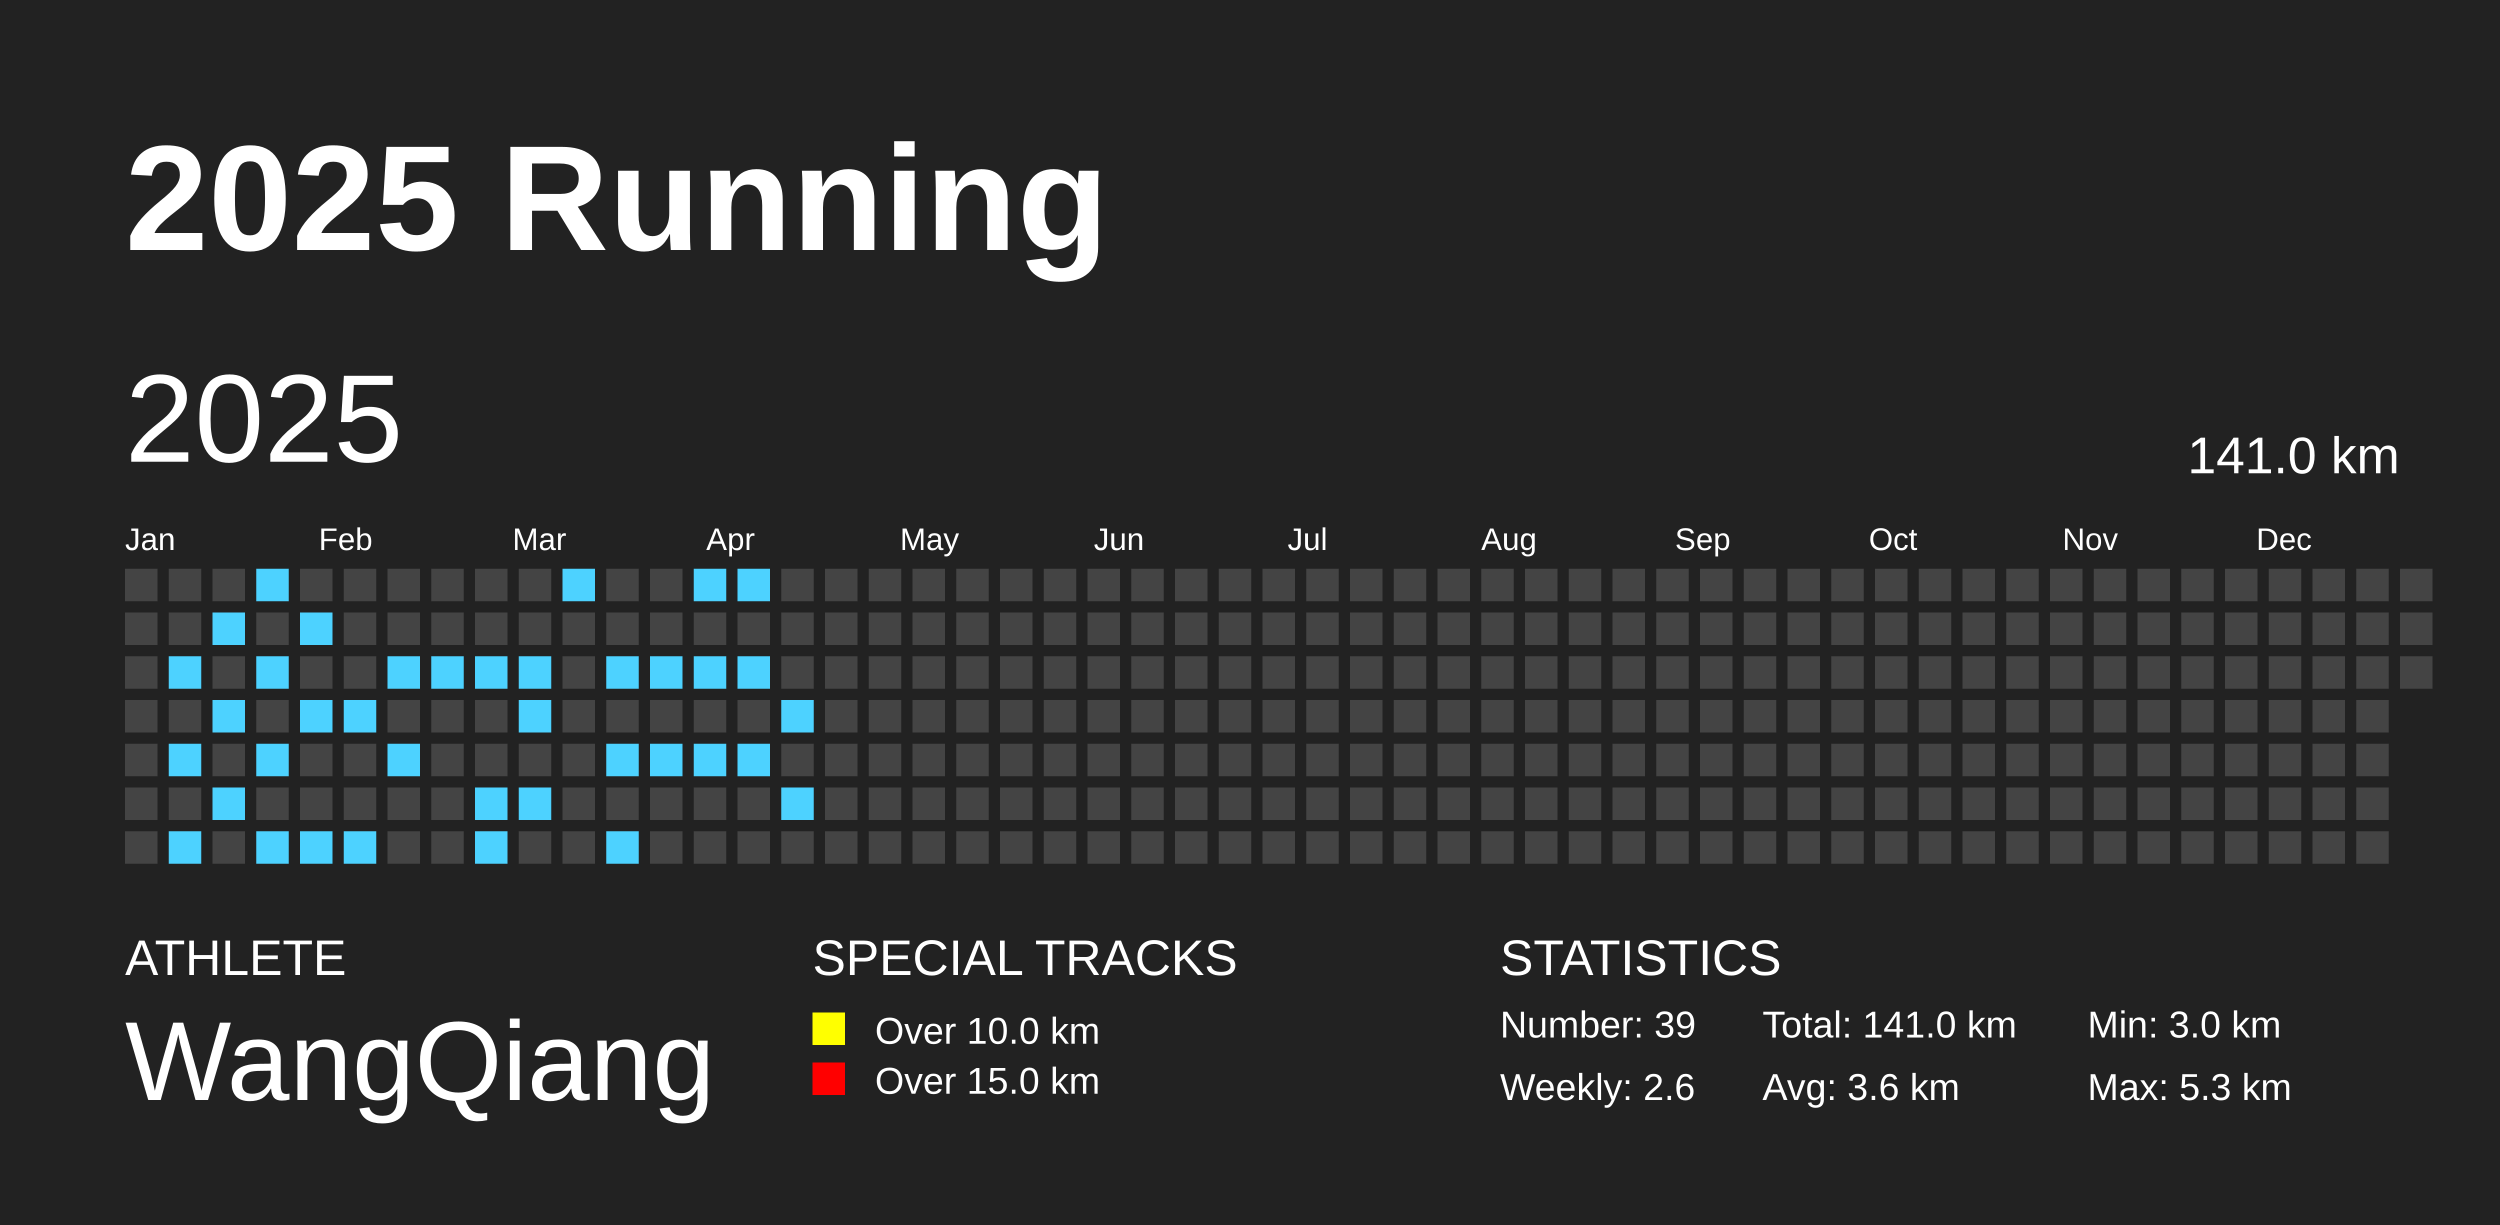
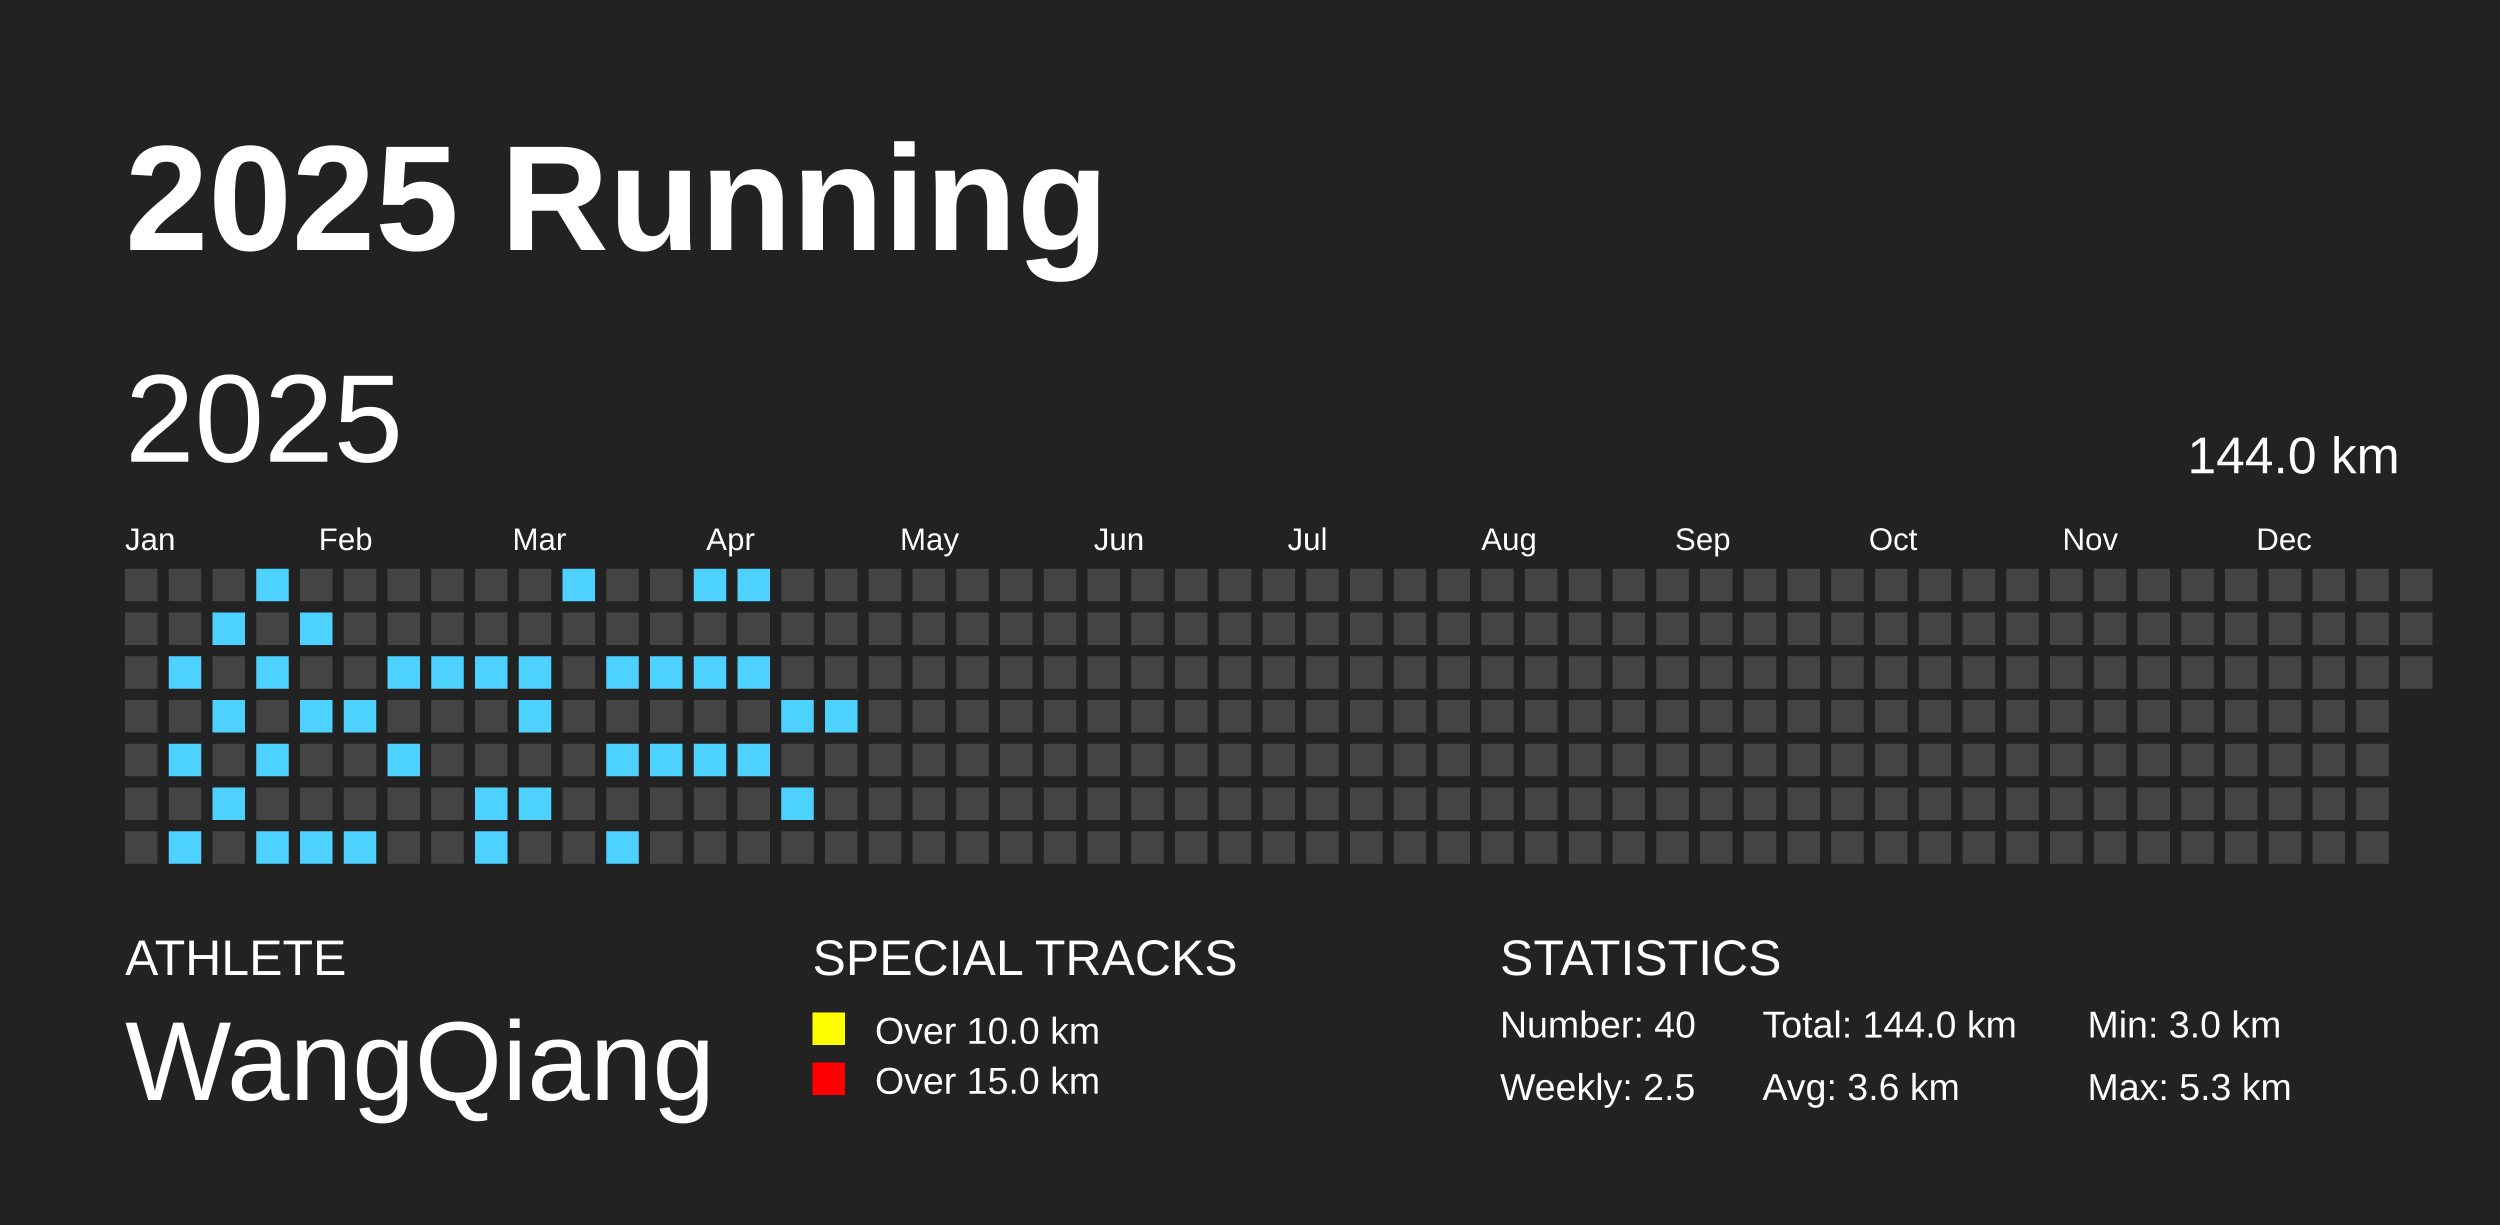
<svg xmlns="http://www.w3.org/2000/svg" baseProfile="full" height="98mm" version="1.1" viewBox="0,0,200,98" width="200mm">
  <defs />
  <rect fill="#222222" height="98" width="200" x="0" y="0" />
  <text fill="#FFFFFF" style="font-size:12px; font-family:Arial; font-weight:bold;" x="10" y="20">2025 Running</text>
  <text fill="#FFFFFF" style="font-size:4px; font-family:Arial" x="10" y="78">ATHLETE</text>
  <text fill="#FFFFFF" style="font-size:9px; font-family:Arial" x="10" y="88">WangQiang</text>
  <text fill="#FFFFFF" style="font-size:4px; font-family:Arial" x="65" y="78">SPECIAL TRACKS</text>
  <rect fill="yellow" height="2.6" width="2.6" x="65" y="81" />
  <text fill="#FFFFFF" style="font-size:3px; font-family:Arial" x="70" y="83.5">Over 10.0 km</text>
  <rect fill="red" height="2.6" width="2.6" x="65" y="85" />
  <text fill="#FFFFFF" style="font-size:3px; font-family:Arial" x="70" y="87.5">Over 15.0 km</text>
  <text fill="#FFFFFF" style="font-size:4px; font-family:Arial" x="120" y="78">STATISTICS</text>
-   <text fill="#FFFFFF" style="font-size:3px; font-family:Arial" x="120" y="83">Number: 39</text>
-   <text fill="#FFFFFF" style="font-size:3px; font-family:Arial" x="120" y="88">Weekly: 2.6</text>
-   <text fill="#FFFFFF" style="font-size:3px; font-family:Arial" x="141" y="83">Total: 141.0 km</text>
+   <text fill="#FFFFFF" style="font-size:3px; font-family:Arial" x="120" y="83">Number: 40</text>
+   <text fill="#FFFFFF" style="font-size:3px; font-family:Arial" x="120" y="88">Weekly: 2.5</text>
+   <text fill="#FFFFFF" style="font-size:3px; font-family:Arial" x="141" y="83">Total: 144.0 km</text>
  <text fill="#FFFFFF" style="font-size:3px; font-family:Arial" x="141" y="88">Avg: 3.6 km</text>
  <text fill="#FFFFFF" style="font-size:3px; font-family:Arial" x="167" y="83">Min: 3.0 km</text>
  <text fill="#FFFFFF" style="font-size:3px; font-family:Arial" x="167" y="88">Max: 5.3 km</text>
  <text dominant-baseline="hanging" fill="#FFFFFF" style="font-size:10.0px; font-family:Arial;" x="10" y="30">2025</text>
-   <text dominant-baseline="hanging" fill="#FFFFFF" style="font-size:4.125px; font-family:Arial;" x="175" y="35">141.0 km</text>
+   <text dominant-baseline="hanging" fill="#FFFFFF" style="font-size:4.125px; font-family:Arial;" x="175" y="35">144.0 km</text>
  <text fill="#FFFFFF" style="font-size:2.5px; font-family:Arial" x="10.0" y="44">Jan</text>
  <text fill="#FFFFFF" style="font-size:2.5px; font-family:Arial" x="25.5" y="44">Feb</text>
  <text fill="#FFFFFF" style="font-size:2.5px; font-family:Arial" x="41.0" y="44">Mar</text>
  <text fill="#FFFFFF" style="font-size:2.5px; font-family:Arial" x="56.5" y="44">Apr</text>
  <text fill="#FFFFFF" style="font-size:2.5px; font-family:Arial" x="72.0" y="44">May</text>
  <text fill="#FFFFFF" style="font-size:2.5px; font-family:Arial" x="87.5" y="44">Jun</text>
  <text fill="#FFFFFF" style="font-size:2.5px; font-family:Arial" x="103.0" y="44">Jul</text>
  <text fill="#FFFFFF" style="font-size:2.5px; font-family:Arial" x="118.5" y="44">Aug</text>
  <text fill="#FFFFFF" style="font-size:2.5px; font-family:Arial" x="134.0" y="44">Sep</text>
  <text fill="#FFFFFF" style="font-size:2.5px; font-family:Arial" x="149.5" y="44">Oct</text>
  <text fill="#FFFFFF" style="font-size:2.5px; font-family:Arial" x="165.0" y="44">Nov</text>
  <text fill="#FFFFFF" style="font-size:2.5px; font-family:Arial" x="180.5" y="44">Dec</text>
  <rect fill="#444444" height="2.6" width="2.6" x="10.0" y="45.5" />
  <rect fill="#444444" height="2.6" width="2.6" x="10.0" y="49.0" />
  <rect fill="#444444" height="2.6" width="2.6" x="10.0" y="52.5" />
  <rect fill="#444444" height="2.6" width="2.6" x="10.0" y="56.0" />
  <rect fill="#444444" height="2.6" width="2.6" x="10.0" y="59.5" />
  <rect fill="#444444" height="2.6" width="2.6" x="10.0" y="63.0" />
  <rect fill="#444444" height="2.6" width="2.6" x="10.0" y="66.5" />
  <rect fill="#444444" height="2.6" width="2.6" x="13.5" y="45.5" />
  <rect fill="#444444" height="2.6" width="2.6" x="13.5" y="49.0" />
  <rect fill="#4DD2FF" height="2.6" width="2.6" x="13.5" y="52.5" />
  <rect fill="#444444" height="2.6" width="2.6" x="13.5" y="56.0" />
  <rect fill="#4DD2FF" height="2.6" width="2.6" x="13.5" y="59.5" />
  <rect fill="#444444" height="2.6" width="2.6" x="13.5" y="63.0" />
  <rect fill="#4DD2FF" height="2.6" width="2.6" x="13.5" y="66.5" />
  <rect fill="#444444" height="2.6" width="2.6" x="17.0" y="45.5" />
  <rect fill="#4DD2FF" height="2.6" width="2.6" x="17.0" y="49.0" />
  <rect fill="#444444" height="2.6" width="2.6" x="17.0" y="52.5" />
  <rect fill="#4DD2FF" height="2.6" width="2.6" x="17.0" y="56.0" />
  <rect fill="#444444" height="2.6" width="2.6" x="17.0" y="59.5" />
  <rect fill="#4DD2FF" height="2.6" width="2.6" x="17.0" y="63.0" />
  <rect fill="#444444" height="2.6" width="2.6" x="17.0" y="66.5" />
  <rect fill="#4DD2FF" height="2.6" width="2.6" x="20.5" y="45.5" />
  <rect fill="#444444" height="2.6" width="2.6" x="20.5" y="49.0" />
  <rect fill="#4DD2FF" height="2.6" width="2.6" x="20.5" y="52.5" />
  <rect fill="#444444" height="2.6" width="2.6" x="20.5" y="56.0" />
  <rect fill="#4DD2FF" height="2.6" width="2.6" x="20.5" y="59.5" />
  <rect fill="#444444" height="2.6" width="2.6" x="20.5" y="63.0" />
  <rect fill="#4DD2FF" height="2.6" width="2.6" x="20.5" y="66.5" />
  <rect fill="#444444" height="2.6" width="2.6" x="24.0" y="45.5" />
  <rect fill="#4DD2FF" height="2.6" width="2.6" x="24.0" y="49.0" />
  <rect fill="#444444" height="2.6" width="2.6" x="24.0" y="52.5" />
  <rect fill="#4DD2FF" height="2.6" width="2.6" x="24.0" y="56.0" />
  <rect fill="#444444" height="2.6" width="2.6" x="24.0" y="59.5" />
  <rect fill="#444444" height="2.6" width="2.6" x="24.0" y="63.0" />
  <rect fill="#4DD2FF" height="2.6" width="2.6" x="24.0" y="66.5" />
  <rect fill="#444444" height="2.6" width="2.6" x="27.5" y="45.5" />
  <rect fill="#444444" height="2.6" width="2.6" x="27.5" y="49.0" />
  <rect fill="#444444" height="2.6" width="2.6" x="27.5" y="52.5" />
  <rect fill="#4DD2FF" height="2.6" width="2.6" x="27.5" y="56.0" />
  <rect fill="#444444" height="2.6" width="2.6" x="27.5" y="59.5" />
  <rect fill="#444444" height="2.6" width="2.6" x="27.5" y="63.0" />
  <rect fill="#4DD2FF" height="2.6" width="2.6" x="27.5" y="66.5" />
  <rect fill="#444444" height="2.6" width="2.6" x="31.0" y="45.5" />
  <rect fill="#444444" height="2.6" width="2.6" x="31.0" y="49.0" />
  <rect fill="#4DD2FF" height="2.6" width="2.6" x="31.0" y="52.5" />
  <rect fill="#444444" height="2.6" width="2.6" x="31.0" y="56.0" />
  <rect fill="#4DD2FF" height="2.6" width="2.6" x="31.0" y="59.5" />
  <rect fill="#444444" height="2.6" width="2.6" x="31.0" y="63.0" />
  <rect fill="#444444" height="2.6" width="2.6" x="31.0" y="66.5" />
  <rect fill="#444444" height="2.6" width="2.6" x="34.5" y="45.5" />
  <rect fill="#444444" height="2.6" width="2.6" x="34.5" y="49.0" />
  <rect fill="#4DD2FF" height="2.6" width="2.6" x="34.5" y="52.5" />
  <rect fill="#444444" height="2.6" width="2.6" x="34.5" y="56.0" />
  <rect fill="#444444" height="2.6" width="2.6" x="34.5" y="59.5" />
  <rect fill="#444444" height="2.6" width="2.6" x="34.5" y="63.0" />
  <rect fill="#444444" height="2.6" width="2.6" x="34.5" y="66.5" />
  <rect fill="#444444" height="2.6" width="2.6" x="38.0" y="45.5" />
  <rect fill="#444444" height="2.6" width="2.6" x="38.0" y="49.0" />
  <rect fill="#4DD2FF" height="2.6" width="2.6" x="38.0" y="52.5" />
  <rect fill="#444444" height="2.6" width="2.6" x="38.0" y="56.0" />
  <rect fill="#444444" height="2.6" width="2.6" x="38.0" y="59.5" />
  <rect fill="#4DD2FF" height="2.6" width="2.6" x="38.0" y="63.0" />
  <rect fill="#4DD2FF" height="2.6" width="2.6" x="38.0" y="66.5" />
  <rect fill="#444444" height="2.6" width="2.6" x="41.5" y="45.5" />
  <rect fill="#444444" height="2.6" width="2.6" x="41.5" y="49.0" />
  <rect fill="#4DD2FF" height="2.6" width="2.6" x="41.5" y="52.5" />
  <rect fill="#4DD2FF" height="2.6" width="2.6" x="41.5" y="56.0" />
  <rect fill="#444444" height="2.6" width="2.6" x="41.5" y="59.5" />
  <rect fill="#4DD2FF" height="2.6" width="2.6" x="41.5" y="63.0" />
  <rect fill="#444444" height="2.6" width="2.6" x="41.5" y="66.5" />
  <rect fill="#4DD2FF" height="2.6" width="2.6" x="45.0" y="45.5" />
  <rect fill="#444444" height="2.6" width="2.6" x="45.0" y="49.0" />
  <rect fill="#444444" height="2.6" width="2.6" x="45.0" y="52.5" />
  <rect fill="#444444" height="2.6" width="2.6" x="45.0" y="56.0" />
  <rect fill="#444444" height="2.6" width="2.6" x="45.0" y="59.5" />
  <rect fill="#444444" height="2.6" width="2.6" x="45.0" y="63.0" />
  <rect fill="#444444" height="2.6" width="2.6" x="45.0" y="66.5" />
  <rect fill="#444444" height="2.6" width="2.6" x="48.5" y="45.5" />
  <rect fill="#444444" height="2.6" width="2.6" x="48.5" y="49.0" />
  <rect fill="#4DD2FF" height="2.6" width="2.6" x="48.5" y="52.5" />
  <rect fill="#444444" height="2.6" width="2.6" x="48.5" y="56.0" />
  <rect fill="#4DD2FF" height="2.6" width="2.6" x="48.5" y="59.5" />
  <rect fill="#444444" height="2.6" width="2.6" x="48.5" y="63.0" />
  <rect fill="#4DD2FF" height="2.6" width="2.6" x="48.5" y="66.5" />
  <rect fill="#444444" height="2.6" width="2.6" x="52.0" y="45.5" />
  <rect fill="#444444" height="2.6" width="2.6" x="52.0" y="49.0" />
  <rect fill="#4DD2FF" height="2.6" width="2.6" x="52.0" y="52.5" />
  <rect fill="#444444" height="2.6" width="2.6" x="52.0" y="56.0" />
  <rect fill="#4DD2FF" height="2.6" width="2.6" x="52.0" y="59.5" />
  <rect fill="#444444" height="2.6" width="2.6" x="52.0" y="63.0" />
  <rect fill="#444444" height="2.6" width="2.6" x="52.0" y="66.5" />
  <rect fill="#4DD2FF" height="2.6" width="2.6" x="55.5" y="45.5" />
  <rect fill="#444444" height="2.6" width="2.6" x="55.5" y="49.0" />
  <rect fill="#4DD2FF" height="2.6" width="2.6" x="55.5" y="52.5" />
  <rect fill="#444444" height="2.6" width="2.6" x="55.5" y="56.0" />
  <rect fill="#4DD2FF" height="2.6" width="2.6" x="55.5" y="59.5" />
  <rect fill="#444444" height="2.6" width="2.6" x="55.5" y="63.0" />
  <rect fill="#444444" height="2.6" width="2.6" x="55.5" y="66.5" />
  <rect fill="#4DD2FF" height="2.6" width="2.6" x="59.0" y="45.5" />
  <rect fill="#444444" height="2.6" width="2.6" x="59.0" y="49.0" />
  <rect fill="#4DD2FF" height="2.6" width="2.6" x="59.0" y="52.5" />
  <rect fill="#444444" height="2.6" width="2.6" x="59.0" y="56.0" />
  <rect fill="#4DD2FF" height="2.6" width="2.6" x="59.0" y="59.5" />
  <rect fill="#444444" height="2.6" width="2.6" x="59.0" y="63.0" />
  <rect fill="#444444" height="2.6" width="2.6" x="59.0" y="66.5" />
  <rect fill="#444444" height="2.6" width="2.6" x="62.5" y="45.5" />
  <rect fill="#444444" height="2.6" width="2.6" x="62.5" y="49.0" />
  <rect fill="#444444" height="2.6" width="2.6" x="62.5" y="52.5" />
  <rect fill="#4DD2FF" height="2.6" width="2.6" x="62.5" y="56.0" />
  <rect fill="#444444" height="2.6" width="2.6" x="62.5" y="59.5" />
  <rect fill="#4DD2FF" height="2.6" width="2.6" x="62.5" y="63.0" />
  <rect fill="#444444" height="2.6" width="2.6" x="62.5" y="66.5" />
  <rect fill="#444444" height="2.6" width="2.6" x="66.0" y="45.5" />
  <rect fill="#444444" height="2.6" width="2.6" x="66.0" y="49.0" />
  <rect fill="#444444" height="2.6" width="2.6" x="66.0" y="52.5" />
-   <rect fill="#444444" height="2.6" width="2.6" x="66.0" y="56.0" />
+   <rect fill="#4DD2FF" height="2.6" width="2.6" x="66.0" y="56.0" />
  <rect fill="#444444" height="2.6" width="2.6" x="66.0" y="59.5" />
  <rect fill="#444444" height="2.6" width="2.6" x="66.0" y="63.0" />
  <rect fill="#444444" height="2.6" width="2.6" x="66.0" y="66.5" />
  <rect fill="#444444" height="2.6" width="2.6" x="69.5" y="45.5" />
  <rect fill="#444444" height="2.6" width="2.6" x="69.5" y="49.0" />
  <rect fill="#444444" height="2.6" width="2.6" x="69.5" y="52.5" />
  <rect fill="#444444" height="2.6" width="2.6" x="69.5" y="56.0" />
  <rect fill="#444444" height="2.6" width="2.6" x="69.5" y="59.5" />
  <rect fill="#444444" height="2.6" width="2.6" x="69.5" y="63.0" />
  <rect fill="#444444" height="2.6" width="2.6" x="69.5" y="66.5" />
  <rect fill="#444444" height="2.6" width="2.6" x="73.0" y="45.5" />
  <rect fill="#444444" height="2.6" width="2.6" x="73.0" y="49.0" />
  <rect fill="#444444" height="2.6" width="2.6" x="73.0" y="52.5" />
  <rect fill="#444444" height="2.6" width="2.6" x="73.0" y="56.0" />
  <rect fill="#444444" height="2.6" width="2.6" x="73.0" y="59.5" />
  <rect fill="#444444" height="2.6" width="2.6" x="73.0" y="63.0" />
  <rect fill="#444444" height="2.6" width="2.6" x="73.0" y="66.5" />
  <rect fill="#444444" height="2.6" width="2.6" x="76.5" y="45.5" />
  <rect fill="#444444" height="2.6" width="2.6" x="76.5" y="49.0" />
  <rect fill="#444444" height="2.6" width="2.6" x="76.5" y="52.5" />
  <rect fill="#444444" height="2.6" width="2.6" x="76.5" y="56.0" />
  <rect fill="#444444" height="2.6" width="2.6" x="76.5" y="59.5" />
  <rect fill="#444444" height="2.6" width="2.6" x="76.5" y="63.0" />
  <rect fill="#444444" height="2.6" width="2.6" x="76.5" y="66.5" />
  <rect fill="#444444" height="2.6" width="2.6" x="80.0" y="45.5" />
  <rect fill="#444444" height="2.6" width="2.6" x="80.0" y="49.0" />
  <rect fill="#444444" height="2.6" width="2.6" x="80.0" y="52.5" />
  <rect fill="#444444" height="2.6" width="2.6" x="80.0" y="56.0" />
  <rect fill="#444444" height="2.6" width="2.6" x="80.0" y="59.5" />
  <rect fill="#444444" height="2.6" width="2.6" x="80.0" y="63.0" />
  <rect fill="#444444" height="2.6" width="2.6" x="80.0" y="66.5" />
  <rect fill="#444444" height="2.6" width="2.6" x="83.5" y="45.5" />
  <rect fill="#444444" height="2.6" width="2.6" x="83.5" y="49.0" />
  <rect fill="#444444" height="2.6" width="2.6" x="83.5" y="52.5" />
  <rect fill="#444444" height="2.6" width="2.6" x="83.5" y="56.0" />
  <rect fill="#444444" height="2.6" width="2.6" x="83.5" y="59.5" />
  <rect fill="#444444" height="2.6" width="2.6" x="83.5" y="63.0" />
  <rect fill="#444444" height="2.6" width="2.6" x="83.5" y="66.5" />
  <rect fill="#444444" height="2.6" width="2.6" x="87.0" y="45.5" />
  <rect fill="#444444" height="2.6" width="2.6" x="87.0" y="49.0" />
  <rect fill="#444444" height="2.6" width="2.6" x="87.0" y="52.5" />
  <rect fill="#444444" height="2.6" width="2.6" x="87.0" y="56.0" />
  <rect fill="#444444" height="2.6" width="2.6" x="87.0" y="59.5" />
  <rect fill="#444444" height="2.6" width="2.6" x="87.0" y="63.0" />
  <rect fill="#444444" height="2.6" width="2.6" x="87.0" y="66.5" />
  <rect fill="#444444" height="2.6" width="2.6" x="90.5" y="45.5" />
  <rect fill="#444444" height="2.6" width="2.6" x="90.5" y="49.0" />
  <rect fill="#444444" height="2.6" width="2.6" x="90.5" y="52.5" />
  <rect fill="#444444" height="2.6" width="2.6" x="90.5" y="56.0" />
  <rect fill="#444444" height="2.6" width="2.6" x="90.5" y="59.5" />
  <rect fill="#444444" height="2.6" width="2.6" x="90.5" y="63.0" />
  <rect fill="#444444" height="2.6" width="2.6" x="90.5" y="66.5" />
  <rect fill="#444444" height="2.6" width="2.6" x="94.0" y="45.5" />
  <rect fill="#444444" height="2.6" width="2.6" x="94.0" y="49.0" />
  <rect fill="#444444" height="2.6" width="2.6" x="94.0" y="52.5" />
  <rect fill="#444444" height="2.6" width="2.6" x="94.0" y="56.0" />
  <rect fill="#444444" height="2.6" width="2.6" x="94.0" y="59.5" />
  <rect fill="#444444" height="2.6" width="2.6" x="94.0" y="63.0" />
  <rect fill="#444444" height="2.6" width="2.6" x="94.0" y="66.5" />
  <rect fill="#444444" height="2.6" width="2.6" x="97.5" y="45.5" />
  <rect fill="#444444" height="2.6" width="2.6" x="97.5" y="49.0" />
  <rect fill="#444444" height="2.6" width="2.6" x="97.5" y="52.5" />
  <rect fill="#444444" height="2.6" width="2.6" x="97.5" y="56.0" />
  <rect fill="#444444" height="2.6" width="2.6" x="97.5" y="59.5" />
  <rect fill="#444444" height="2.6" width="2.6" x="97.5" y="63.0" />
  <rect fill="#444444" height="2.6" width="2.6" x="97.5" y="66.5" />
  <rect fill="#444444" height="2.6" width="2.6" x="101.0" y="45.5" />
  <rect fill="#444444" height="2.6" width="2.6" x="101.0" y="49.0" />
  <rect fill="#444444" height="2.6" width="2.6" x="101.0" y="52.5" />
  <rect fill="#444444" height="2.6" width="2.6" x="101.0" y="56.0" />
  <rect fill="#444444" height="2.6" width="2.6" x="101.0" y="59.5" />
  <rect fill="#444444" height="2.6" width="2.6" x="101.0" y="63.0" />
  <rect fill="#444444" height="2.6" width="2.6" x="101.0" y="66.5" />
  <rect fill="#444444" height="2.6" width="2.6" x="104.5" y="45.5" />
  <rect fill="#444444" height="2.6" width="2.6" x="104.5" y="49.0" />
  <rect fill="#444444" height="2.6" width="2.6" x="104.5" y="52.5" />
  <rect fill="#444444" height="2.6" width="2.6" x="104.5" y="56.0" />
  <rect fill="#444444" height="2.6" width="2.6" x="104.5" y="59.5" />
  <rect fill="#444444" height="2.6" width="2.6" x="104.5" y="63.0" />
  <rect fill="#444444" height="2.6" width="2.6" x="104.5" y="66.5" />
  <rect fill="#444444" height="2.6" width="2.6" x="108.0" y="45.5" />
  <rect fill="#444444" height="2.6" width="2.6" x="108.0" y="49.0" />
  <rect fill="#444444" height="2.6" width="2.6" x="108.0" y="52.5" />
  <rect fill="#444444" height="2.6" width="2.6" x="108.0" y="56.0" />
  <rect fill="#444444" height="2.6" width="2.6" x="108.0" y="59.5" />
  <rect fill="#444444" height="2.6" width="2.6" x="108.0" y="63.0" />
  <rect fill="#444444" height="2.6" width="2.6" x="108.0" y="66.5" />
  <rect fill="#444444" height="2.6" width="2.6" x="111.5" y="45.5" />
  <rect fill="#444444" height="2.6" width="2.6" x="111.5" y="49.0" />
  <rect fill="#444444" height="2.6" width="2.6" x="111.5" y="52.5" />
  <rect fill="#444444" height="2.6" width="2.6" x="111.5" y="56.0" />
  <rect fill="#444444" height="2.6" width="2.6" x="111.5" y="59.5" />
  <rect fill="#444444" height="2.6" width="2.6" x="111.5" y="63.0" />
  <rect fill="#444444" height="2.6" width="2.6" x="111.5" y="66.5" />
  <rect fill="#444444" height="2.6" width="2.6" x="115.0" y="45.5" />
  <rect fill="#444444" height="2.6" width="2.6" x="115.0" y="49.0" />
  <rect fill="#444444" height="2.6" width="2.6" x="115.0" y="52.5" />
  <rect fill="#444444" height="2.6" width="2.6" x="115.0" y="56.0" />
  <rect fill="#444444" height="2.6" width="2.6" x="115.0" y="59.5" />
  <rect fill="#444444" height="2.6" width="2.6" x="115.0" y="63.0" />
  <rect fill="#444444" height="2.6" width="2.6" x="115.0" y="66.5" />
  <rect fill="#444444" height="2.6" width="2.6" x="118.5" y="45.5" />
  <rect fill="#444444" height="2.6" width="2.6" x="118.5" y="49.0" />
  <rect fill="#444444" height="2.6" width="2.6" x="118.5" y="52.5" />
  <rect fill="#444444" height="2.6" width="2.6" x="118.5" y="56.0" />
  <rect fill="#444444" height="2.6" width="2.6" x="118.5" y="59.5" />
  <rect fill="#444444" height="2.6" width="2.6" x="118.5" y="63.0" />
  <rect fill="#444444" height="2.6" width="2.6" x="118.5" y="66.5" />
  <rect fill="#444444" height="2.6" width="2.6" x="122.0" y="45.5" />
  <rect fill="#444444" height="2.6" width="2.6" x="122.0" y="49.0" />
  <rect fill="#444444" height="2.6" width="2.6" x="122.0" y="52.5" />
  <rect fill="#444444" height="2.6" width="2.6" x="122.0" y="56.0" />
  <rect fill="#444444" height="2.6" width="2.6" x="122.0" y="59.5" />
  <rect fill="#444444" height="2.6" width="2.6" x="122.0" y="63.0" />
  <rect fill="#444444" height="2.6" width="2.6" x="122.0" y="66.5" />
  <rect fill="#444444" height="2.6" width="2.6" x="125.5" y="45.5" />
  <rect fill="#444444" height="2.6" width="2.6" x="125.5" y="49.0" />
  <rect fill="#444444" height="2.6" width="2.6" x="125.5" y="52.5" />
  <rect fill="#444444" height="2.6" width="2.6" x="125.5" y="56.0" />
  <rect fill="#444444" height="2.6" width="2.6" x="125.5" y="59.5" />
  <rect fill="#444444" height="2.6" width="2.6" x="125.5" y="63.0" />
  <rect fill="#444444" height="2.6" width="2.6" x="125.5" y="66.5" />
  <rect fill="#444444" height="2.6" width="2.6" x="129.0" y="45.5" />
  <rect fill="#444444" height="2.6" width="2.6" x="129.0" y="49.0" />
  <rect fill="#444444" height="2.6" width="2.6" x="129.0" y="52.5" />
  <rect fill="#444444" height="2.6" width="2.6" x="129.0" y="56.0" />
  <rect fill="#444444" height="2.6" width="2.6" x="129.0" y="59.5" />
  <rect fill="#444444" height="2.6" width="2.6" x="129.0" y="63.0" />
  <rect fill="#444444" height="2.6" width="2.6" x="129.0" y="66.5" />
  <rect fill="#444444" height="2.6" width="2.6" x="132.5" y="45.5" />
  <rect fill="#444444" height="2.6" width="2.6" x="132.5" y="49.0" />
  <rect fill="#444444" height="2.6" width="2.6" x="132.5" y="52.5" />
  <rect fill="#444444" height="2.6" width="2.6" x="132.5" y="56.0" />
  <rect fill="#444444" height="2.6" width="2.6" x="132.5" y="59.5" />
  <rect fill="#444444" height="2.6" width="2.6" x="132.5" y="63.0" />
  <rect fill="#444444" height="2.6" width="2.6" x="132.5" y="66.5" />
  <rect fill="#444444" height="2.6" width="2.6" x="136.0" y="45.5" />
  <rect fill="#444444" height="2.6" width="2.6" x="136.0" y="49.0" />
  <rect fill="#444444" height="2.6" width="2.6" x="136.0" y="52.5" />
  <rect fill="#444444" height="2.6" width="2.6" x="136.0" y="56.0" />
  <rect fill="#444444" height="2.6" width="2.6" x="136.0" y="59.5" />
  <rect fill="#444444" height="2.6" width="2.6" x="136.0" y="63.0" />
  <rect fill="#444444" height="2.6" width="2.6" x="136.0" y="66.5" />
  <rect fill="#444444" height="2.6" width="2.6" x="139.5" y="45.5" />
  <rect fill="#444444" height="2.6" width="2.6" x="139.5" y="49.0" />
  <rect fill="#444444" height="2.6" width="2.6" x="139.5" y="52.5" />
  <rect fill="#444444" height="2.6" width="2.6" x="139.5" y="56.0" />
  <rect fill="#444444" height="2.6" width="2.6" x="139.5" y="59.5" />
  <rect fill="#444444" height="2.6" width="2.6" x="139.5" y="63.0" />
  <rect fill="#444444" height="2.6" width="2.6" x="139.5" y="66.5" />
  <rect fill="#444444" height="2.6" width="2.6" x="143.0" y="45.5" />
  <rect fill="#444444" height="2.6" width="2.6" x="143.0" y="49.0" />
  <rect fill="#444444" height="2.6" width="2.6" x="143.0" y="52.5" />
  <rect fill="#444444" height="2.6" width="2.6" x="143.0" y="56.0" />
  <rect fill="#444444" height="2.6" width="2.6" x="143.0" y="59.5" />
  <rect fill="#444444" height="2.6" width="2.6" x="143.0" y="63.0" />
  <rect fill="#444444" height="2.6" width="2.6" x="143.0" y="66.5" />
  <rect fill="#444444" height="2.6" width="2.6" x="146.5" y="45.5" />
  <rect fill="#444444" height="2.6" width="2.6" x="146.5" y="49.0" />
  <rect fill="#444444" height="2.6" width="2.6" x="146.5" y="52.5" />
  <rect fill="#444444" height="2.6" width="2.6" x="146.5" y="56.0" />
  <rect fill="#444444" height="2.6" width="2.6" x="146.5" y="59.5" />
  <rect fill="#444444" height="2.6" width="2.6" x="146.5" y="63.0" />
  <rect fill="#444444" height="2.6" width="2.6" x="146.5" y="66.5" />
  <rect fill="#444444" height="2.6" width="2.6" x="150.0" y="45.5" />
  <rect fill="#444444" height="2.6" width="2.6" x="150.0" y="49.0" />
  <rect fill="#444444" height="2.6" width="2.6" x="150.0" y="52.5" />
  <rect fill="#444444" height="2.6" width="2.6" x="150.0" y="56.0" />
  <rect fill="#444444" height="2.6" width="2.6" x="150.0" y="59.5" />
  <rect fill="#444444" height="2.6" width="2.6" x="150.0" y="63.0" />
  <rect fill="#444444" height="2.6" width="2.6" x="150.0" y="66.5" />
  <rect fill="#444444" height="2.6" width="2.6" x="153.5" y="45.5" />
  <rect fill="#444444" height="2.6" width="2.6" x="153.5" y="49.0" />
  <rect fill="#444444" height="2.6" width="2.6" x="153.5" y="52.5" />
  <rect fill="#444444" height="2.6" width="2.6" x="153.5" y="56.0" />
  <rect fill="#444444" height="2.6" width="2.6" x="153.5" y="59.5" />
  <rect fill="#444444" height="2.6" width="2.6" x="153.5" y="63.0" />
  <rect fill="#444444" height="2.6" width="2.6" x="153.5" y="66.5" />
  <rect fill="#444444" height="2.6" width="2.6" x="157.0" y="45.5" />
  <rect fill="#444444" height="2.6" width="2.6" x="157.0" y="49.0" />
  <rect fill="#444444" height="2.6" width="2.6" x="157.0" y="52.5" />
  <rect fill="#444444" height="2.6" width="2.6" x="157.0" y="56.0" />
  <rect fill="#444444" height="2.6" width="2.6" x="157.0" y="59.5" />
  <rect fill="#444444" height="2.6" width="2.6" x="157.0" y="63.0" />
  <rect fill="#444444" height="2.6" width="2.6" x="157.0" y="66.5" />
  <rect fill="#444444" height="2.6" width="2.6" x="160.5" y="45.5" />
  <rect fill="#444444" height="2.6" width="2.6" x="160.5" y="49.0" />
  <rect fill="#444444" height="2.6" width="2.6" x="160.5" y="52.5" />
  <rect fill="#444444" height="2.6" width="2.6" x="160.5" y="56.0" />
  <rect fill="#444444" height="2.6" width="2.6" x="160.5" y="59.5" />
  <rect fill="#444444" height="2.6" width="2.6" x="160.5" y="63.0" />
  <rect fill="#444444" height="2.6" width="2.6" x="160.5" y="66.5" />
  <rect fill="#444444" height="2.6" width="2.6" x="164.0" y="45.5" />
  <rect fill="#444444" height="2.6" width="2.6" x="164.0" y="49.0" />
  <rect fill="#444444" height="2.6" width="2.6" x="164.0" y="52.5" />
  <rect fill="#444444" height="2.6" width="2.6" x="164.0" y="56.0" />
  <rect fill="#444444" height="2.6" width="2.6" x="164.0" y="59.5" />
  <rect fill="#444444" height="2.6" width="2.6" x="164.0" y="63.0" />
  <rect fill="#444444" height="2.6" width="2.6" x="164.0" y="66.5" />
  <rect fill="#444444" height="2.6" width="2.6" x="167.5" y="45.5" />
  <rect fill="#444444" height="2.6" width="2.6" x="167.5" y="49.0" />
  <rect fill="#444444" height="2.6" width="2.6" x="167.5" y="52.5" />
  <rect fill="#444444" height="2.6" width="2.6" x="167.5" y="56.0" />
  <rect fill="#444444" height="2.6" width="2.6" x="167.5" y="59.5" />
  <rect fill="#444444" height="2.6" width="2.6" x="167.5" y="63.0" />
  <rect fill="#444444" height="2.6" width="2.6" x="167.5" y="66.5" />
  <rect fill="#444444" height="2.6" width="2.6" x="171.0" y="45.5" />
  <rect fill="#444444" height="2.6" width="2.6" x="171.0" y="49.0" />
  <rect fill="#444444" height="2.6" width="2.6" x="171.0" y="52.5" />
  <rect fill="#444444" height="2.6" width="2.6" x="171.0" y="56.0" />
  <rect fill="#444444" height="2.6" width="2.6" x="171.0" y="59.5" />
  <rect fill="#444444" height="2.6" width="2.6" x="171.0" y="63.0" />
  <rect fill="#444444" height="2.6" width="2.6" x="171.0" y="66.5" />
  <rect fill="#444444" height="2.6" width="2.6" x="174.5" y="45.5" />
  <rect fill="#444444" height="2.6" width="2.6" x="174.5" y="49.0" />
  <rect fill="#444444" height="2.6" width="2.6" x="174.5" y="52.5" />
  <rect fill="#444444" height="2.6" width="2.6" x="174.5" y="56.0" />
  <rect fill="#444444" height="2.6" width="2.6" x="174.5" y="59.5" />
  <rect fill="#444444" height="2.6" width="2.6" x="174.5" y="63.0" />
  <rect fill="#444444" height="2.6" width="2.6" x="174.5" y="66.5" />
  <rect fill="#444444" height="2.6" width="2.6" x="178.0" y="45.5" />
  <rect fill="#444444" height="2.6" width="2.6" x="178.0" y="49.0" />
  <rect fill="#444444" height="2.6" width="2.6" x="178.0" y="52.5" />
  <rect fill="#444444" height="2.6" width="2.6" x="178.0" y="56.0" />
  <rect fill="#444444" height="2.6" width="2.6" x="178.0" y="59.5" />
  <rect fill="#444444" height="2.6" width="2.6" x="178.0" y="63.0" />
  <rect fill="#444444" height="2.6" width="2.6" x="178.0" y="66.5" />
  <rect fill="#444444" height="2.6" width="2.6" x="181.5" y="45.5" />
  <rect fill="#444444" height="2.6" width="2.6" x="181.5" y="49.0" />
  <rect fill="#444444" height="2.6" width="2.6" x="181.5" y="52.5" />
  <rect fill="#444444" height="2.6" width="2.6" x="181.5" y="56.0" />
  <rect fill="#444444" height="2.6" width="2.6" x="181.5" y="59.5" />
  <rect fill="#444444" height="2.6" width="2.6" x="181.5" y="63.0" />
  <rect fill="#444444" height="2.6" width="2.6" x="181.5" y="66.5" />
  <rect fill="#444444" height="2.6" width="2.6" x="185.0" y="45.5" />
  <rect fill="#444444" height="2.6" width="2.6" x="185.0" y="49.0" />
  <rect fill="#444444" height="2.6" width="2.6" x="185.0" y="52.5" />
  <rect fill="#444444" height="2.6" width="2.6" x="185.0" y="56.0" />
  <rect fill="#444444" height="2.6" width="2.6" x="185.0" y="59.5" />
  <rect fill="#444444" height="2.6" width="2.6" x="185.0" y="63.0" />
  <rect fill="#444444" height="2.6" width="2.6" x="185.0" y="66.5" />
  <rect fill="#444444" height="2.6" width="2.6" x="188.5" y="45.5" />
  <rect fill="#444444" height="2.6" width="2.6" x="188.5" y="49.0" />
  <rect fill="#444444" height="2.6" width="2.6" x="188.5" y="52.5" />
  <rect fill="#444444" height="2.6" width="2.6" x="188.5" y="56.0" />
  <rect fill="#444444" height="2.6" width="2.6" x="188.5" y="59.5" />
  <rect fill="#444444" height="2.6" width="2.6" x="188.5" y="63.0" />
  <rect fill="#444444" height="2.6" width="2.6" x="188.5" y="66.5" />
  <rect fill="#444444" height="2.6" width="2.6" x="192.0" y="45.5" />
  <rect fill="#444444" height="2.6" width="2.6" x="192.0" y="49.0" />
  <rect fill="#444444" height="2.6" width="2.6" x="192.0" y="52.5" />
</svg>
